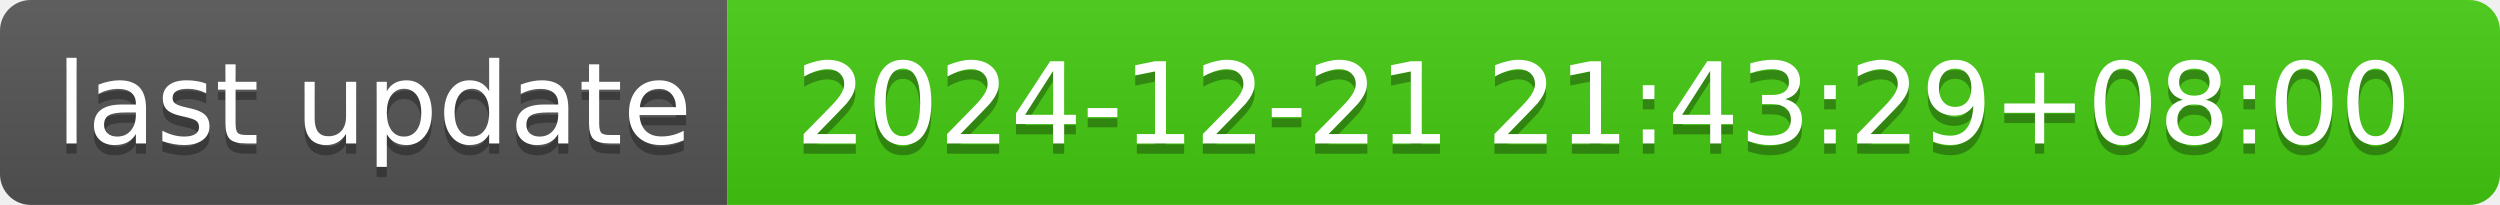
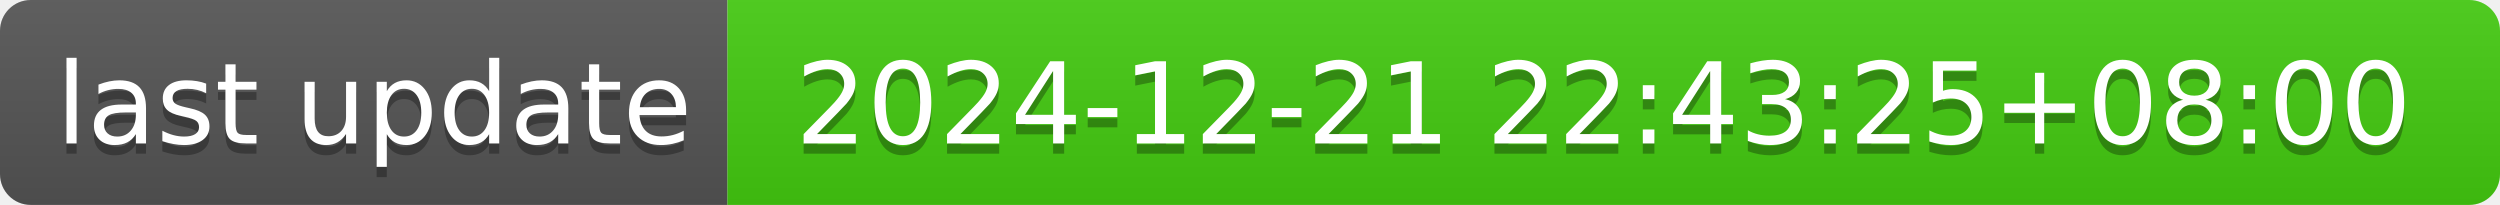
- <svg xmlns="http://www.w3.org/2000/svg" width="244" height="20" role="img" aria-label="last update: 2024-12-21 21:43:29+08:00">
+ <svg xmlns="http://www.w3.org/2000/svg" width="244" height="20" role="img" aria-label="last update: 2024-12-21 22:43:25+08:00">
  <linearGradient id="s" x2="0" y2="100%">
    <stop offset="0" stop-color="#bbb" stop-opacity=".1" />
    <stop offset="1" stop-opacity=".1" />
  </linearGradient>
  <clipPath id="r">
    <rect width="244" height="20" rx="3" fill="#fff" />
  </clipPath>
  <g clip-path="url(#r)">
    <rect width="71" height="20" fill="#555" />
    <rect x="71" width="173" height="20" fill="#4c1" />
    <rect width="244" height="20" fill="url(#s)" />
  </g>
  <g fill="#fff" text-anchor="middle" font-family="Verdana,Geneva,DejaVu Sans,sans-serif" text-rendering="geometricPrecision" font-size="110">
    <text aria-hidden="true" x="365" y="150" fill="#010101" fill-opacity=".3" transform="scale(.1)" textLength="610">last update</text>
    <text x="365" y="140" transform="scale(.1)" fill="#fff" textLength="610">last update</text>
-     <text aria-hidden="true" x="1565" y="150" fill="#010101" fill-opacity=".3" transform="scale(.1)" textLength="1630">2024-12-21 21:43:29+08:00</text>
-     <text x="1565" y="140" transform="scale(.1)" fill="#fff" textLength="1630">2024-12-21 21:43:29+08:00</text>
+     <text aria-hidden="true" x="1565" y="150" fill="#010101" fill-opacity=".3" transform="scale(.1)" textLength="1630">2024-12-21 22:43:25+08:00</text>
+     <text x="1565" y="140" transform="scale(.1)" fill="#fff" textLength="1630">2024-12-21 22:43:25+08:00</text>
  </g>
</svg>
